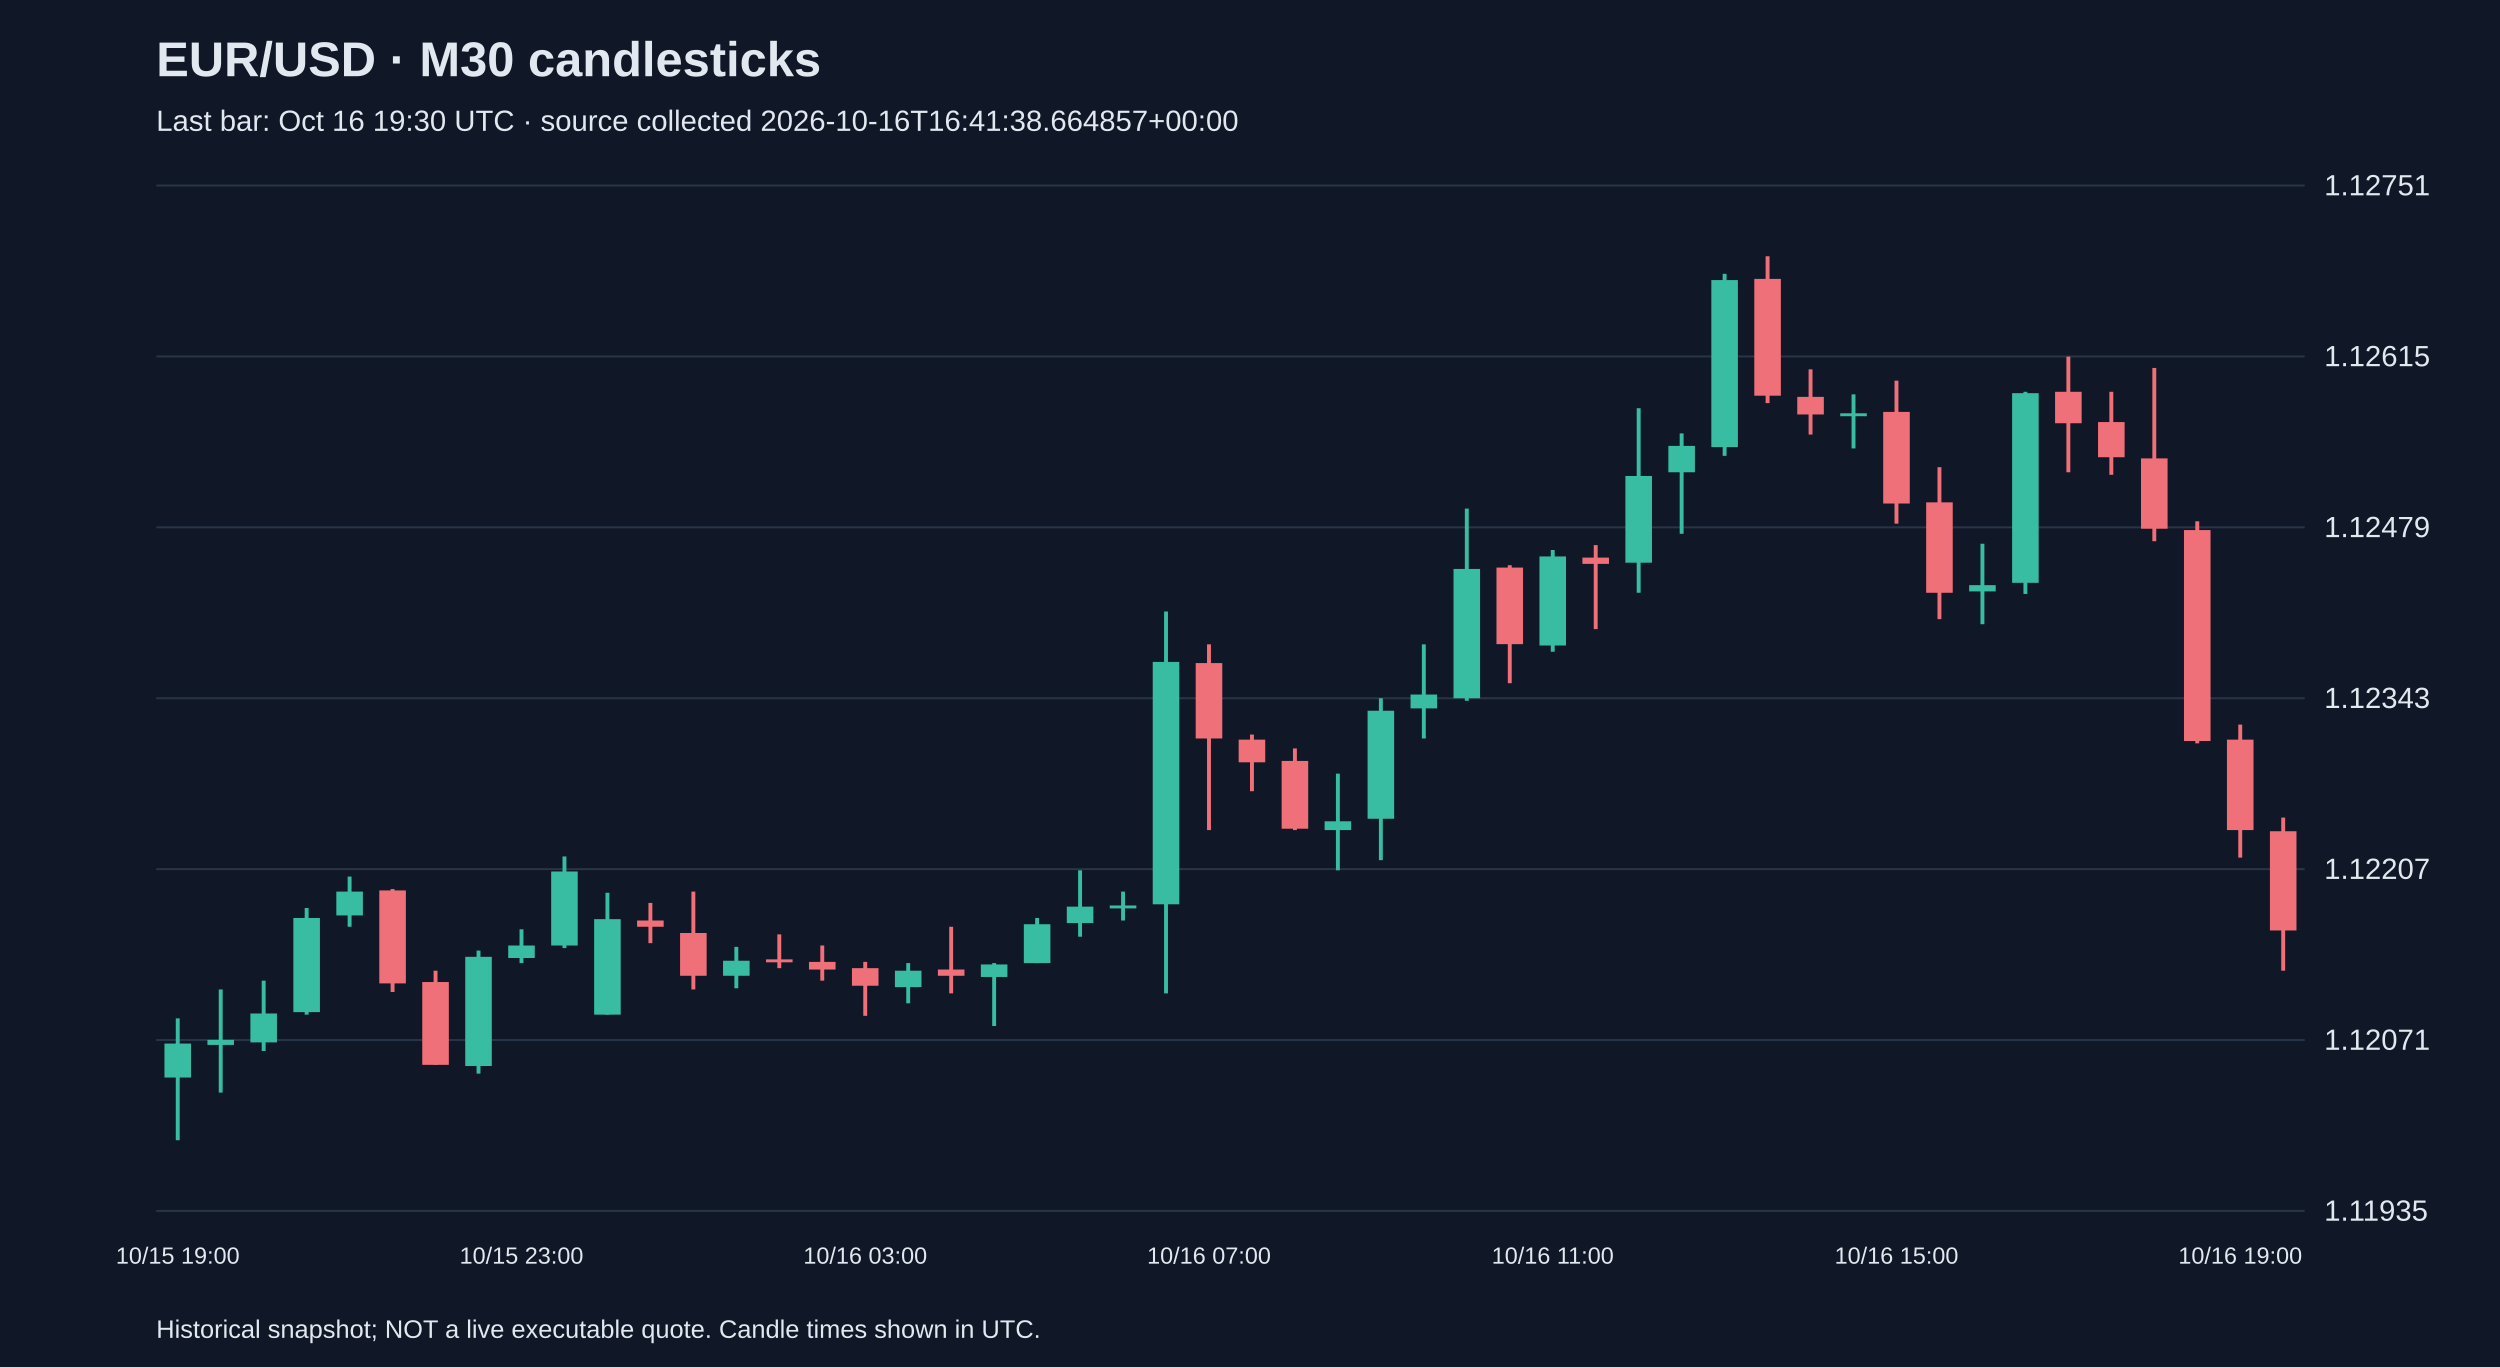
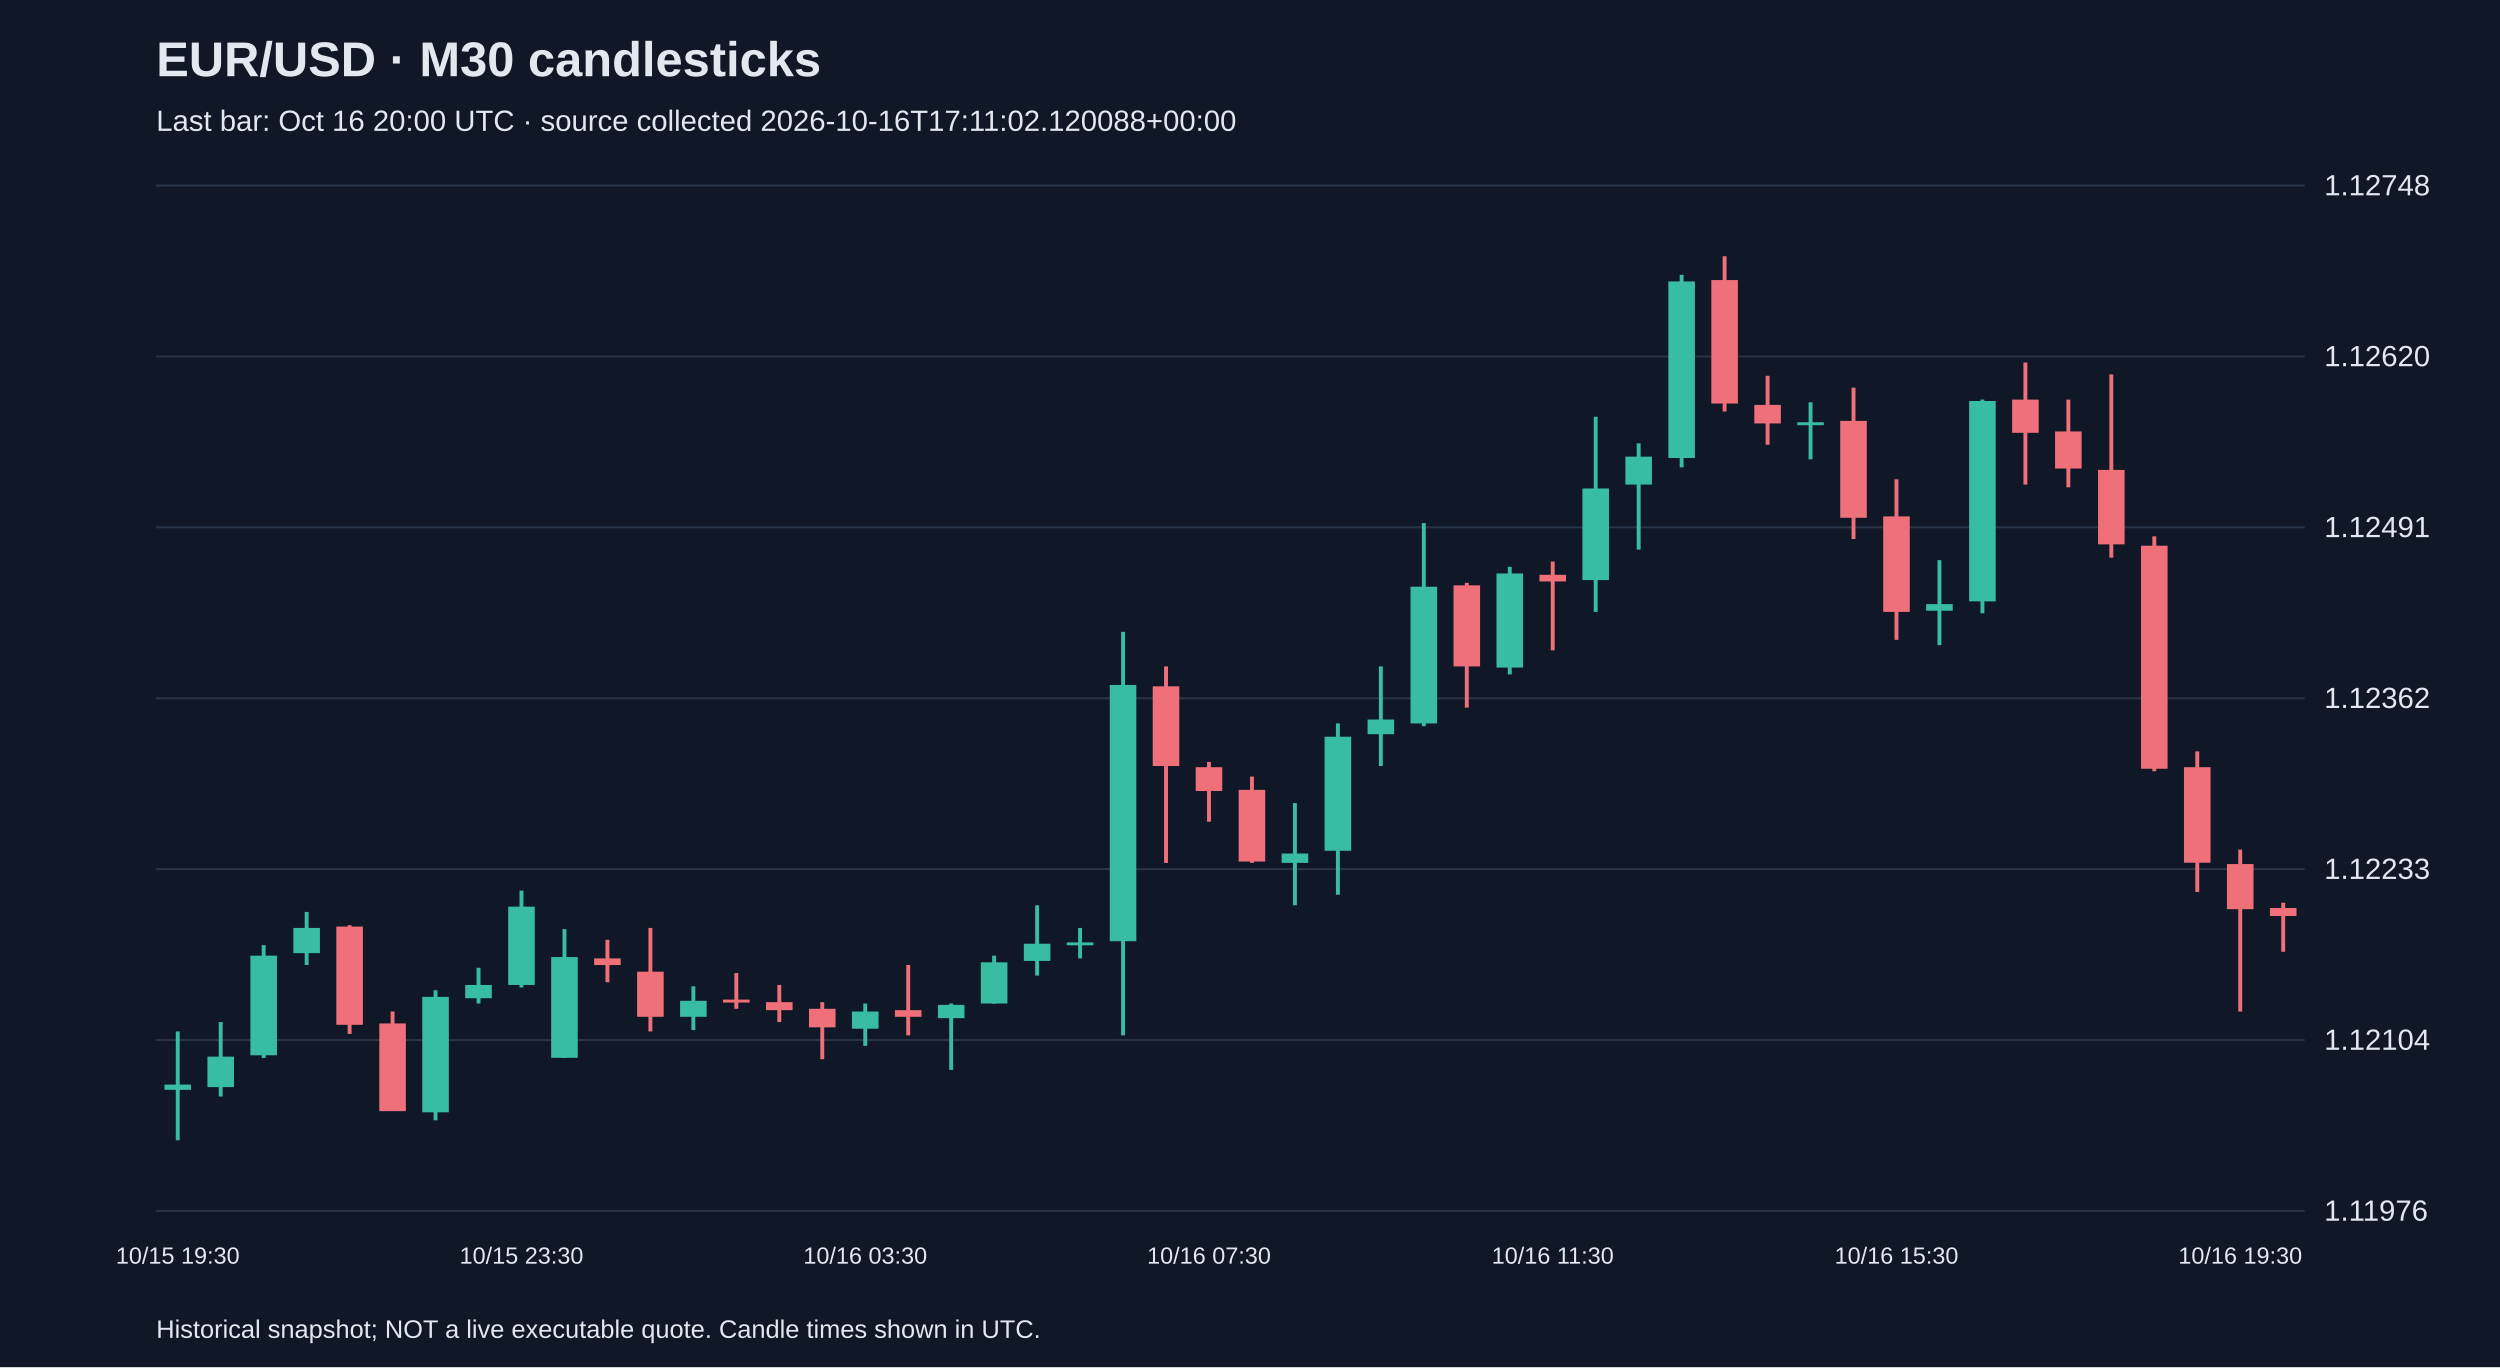
<svg xmlns="http://www.w3.org/2000/svg" viewBox="0 0 1280 700">
  <rect width="100%" height="100%" fill="#101827" />
  <style>text{font-family:Arial,sans-serif;fill:#e2e8f0}</style>
  <text x="80" y="39" font-size="25" font-weight="bold">EUR/USD · M30 candlesticks</text>
-   <text x="80" y="67" font-size="15" fill="#a6b1c5">Last bar: Oct 16 19:30 UTC · source collected 2026-10-16T16:41:38.664857+00:00</text>
+   <text x="80" y="67" font-size="15" fill="#a6b1c5">Last bar: Oct 16 20:00 UTC · source collected 2026-10-16T17:11:02.120088+00:00</text>
  <line x1="80" y1="620.0" x2="1180" y2="620.0" stroke="#283548" />
-   <text x="1190" y="625.0" font-size="15">1.11935</text>
+   <text x="1190" y="625.0" font-size="15">1.11976</text>
  <line x1="80" y1="532.5" x2="1180" y2="532.5" stroke="#283548" />
-   <text x="1190" y="537.5" font-size="15">1.12071</text>
+   <text x="1190" y="537.5" font-size="15">1.12104</text>
  <line x1="80" y1="445.0" x2="1180" y2="445.0" stroke="#283548" />
-   <text x="1190" y="450.0" font-size="15">1.12207</text>
+   <text x="1190" y="450.0" font-size="15">1.12233</text>
  <line x1="80" y1="357.5" x2="1180" y2="357.5" stroke="#283548" />
-   <text x="1190" y="362.5" font-size="15">1.12343</text>
+   <text x="1190" y="362.5" font-size="15">1.12362</text>
  <line x1="80" y1="270.0" x2="1180" y2="270.0" stroke="#283548" />
-   <text x="1190" y="275.0" font-size="15">1.12479</text>
+   <text x="1190" y="275.0" font-size="15">1.12491</text>
  <line x1="80" y1="182.5" x2="1180" y2="182.5" stroke="#283548" />
-   <text x="1190" y="187.5" font-size="15">1.12615</text>
+   <text x="1190" y="187.5" font-size="15">1.12620</text>
  <line x1="80" y1="95.0" x2="1180" y2="95.0" stroke="#283548" />
-   <text x="1190" y="100.0" font-size="15">1.12751</text>
-   <line x1="91.0" y1="521.4" x2="91.0" y2="583.8" stroke="#38bca2" stroke-width="2" />
-   <rect x="84.2" y="534.3" width="13.6" height="17.4" fill="#38bca2" />
-   <text x="91.0" y="647" text-anchor="middle" font-size="12">10/15 19:00</text>
-   <line x1="113.0" y1="506.6" x2="113.0" y2="559.4" stroke="#38bca2" stroke-width="2" />
-   <rect x="106.2" y="532.4" width="13.6" height="2.6" fill="#38bca2" />
-   <line x1="135.0" y1="502.1" x2="135.0" y2="538.1" stroke="#38bca2" stroke-width="2" />
-   <rect x="128.2" y="518.9" width="13.6" height="14.8" fill="#38bca2" />
-   <line x1="157.0" y1="464.9" x2="157.0" y2="519.5" stroke="#38bca2" stroke-width="2" />
-   <rect x="150.2" y="470.0" width="13.6" height="48.2" fill="#38bca2" />
-   <line x1="179.0" y1="448.8" x2="179.0" y2="474.5" stroke="#38bca2" stroke-width="2" />
-   <rect x="172.2" y="456.5" width="13.6" height="12.2" fill="#38bca2" />
-   <line x1="201.0" y1="455.2" x2="201.0" y2="507.9" stroke="#f07079" stroke-width="2" />
-   <rect x="194.2" y="455.9" width="13.6" height="47.6" fill="#f07079" />
-   <line x1="223.0" y1="497.0" x2="223.0" y2="545.2" stroke="#f07079" stroke-width="2" />
-   <rect x="216.2" y="502.8" width="13.6" height="42.4" fill="#f07079" />
-   <line x1="245.0" y1="486.7" x2="245.0" y2="549.7" stroke="#38bca2" stroke-width="2" />
-   <rect x="238.2" y="489.9" width="13.6" height="55.9" fill="#38bca2" />
-   <line x1="267.0" y1="475.8" x2="267.0" y2="493.1" stroke="#38bca2" stroke-width="2" />
-   <rect x="260.2" y="484.1" width="13.6" height="6.4" fill="#38bca2" />
-   <text x="267.0" y="647" text-anchor="middle" font-size="12">10/15 23:00</text>
-   <line x1="289.0" y1="438.5" x2="289.0" y2="485.4" stroke="#38bca2" stroke-width="2" />
-   <rect x="282.2" y="446.2" width="13.6" height="37.9" fill="#38bca2" />
-   <line x1="311.0" y1="457.1" x2="311.0" y2="519.5" stroke="#38bca2" stroke-width="2" />
-   <rect x="304.2" y="470.6" width="13.6" height="48.9" fill="#38bca2" />
-   <line x1="333.0" y1="462.3" x2="333.0" y2="482.9" stroke="#f07079" stroke-width="2" />
-   <rect x="326.2" y="471.3" width="13.6" height="3.2" fill="#f07079" />
-   <line x1="355.0" y1="456.5" x2="355.0" y2="506.6" stroke="#f07079" stroke-width="2" />
-   <rect x="348.2" y="477.7" width="13.6" height="21.9" fill="#f07079" />
-   <line x1="377.0" y1="484.8" x2="377.0" y2="506.0" stroke="#38bca2" stroke-width="2" />
-   <rect x="370.2" y="491.9" width="13.6" height="7.7" fill="#38bca2" />
-   <line x1="399.0" y1="478.4" x2="399.0" y2="495.7" stroke="#f07079" stroke-width="2" />
-   <rect x="392.2" y="491.2" width="13.6" height="1.5" fill="#f07079" />
-   <line x1="421.0" y1="484.1" x2="421.0" y2="502.1" stroke="#f07079" stroke-width="2" />
-   <rect x="414.2" y="492.5" width="13.6" height="3.9" fill="#f07079" />
-   <line x1="443.0" y1="492.5" x2="443.0" y2="520.1" stroke="#f07079" stroke-width="2" />
-   <rect x="436.2" y="495.7" width="13.6" height="9.0" fill="#f07079" />
-   <text x="443.0" y="647" text-anchor="middle" font-size="12">10/16 03:00</text>
-   <line x1="465.0" y1="493.1" x2="465.0" y2="513.7" stroke="#38bca2" stroke-width="2" />
-   <rect x="458.2" y="497.0" width="13.6" height="8.4" fill="#38bca2" />
-   <line x1="487.0" y1="474.5" x2="487.0" y2="508.6" stroke="#f07079" stroke-width="2" />
-   <rect x="480.2" y="496.4" width="13.6" height="3.2" fill="#f07079" />
-   <line x1="509.0" y1="493.1" x2="509.0" y2="525.3" stroke="#38bca2" stroke-width="2" />
-   <rect x="502.2" y="493.8" width="13.6" height="6.4" fill="#38bca2" />
-   <line x1="531.0" y1="470.0" x2="531.0" y2="493.1" stroke="#38bca2" stroke-width="2" />
-   <rect x="524.2" y="473.2" width="13.6" height="19.9" fill="#38bca2" />
-   <line x1="553.0" y1="445.6" x2="553.0" y2="479.6" stroke="#38bca2" stroke-width="2" />
-   <rect x="546.2" y="464.2" width="13.6" height="8.4" fill="#38bca2" />
-   <line x1="575.0" y1="456.5" x2="575.0" y2="471.3" stroke="#38bca2" stroke-width="2" />
-   <rect x="568.2" y="463.6" width="13.6" height="1.5" fill="#38bca2" />
-   <line x1="597.0" y1="313.1" x2="597.0" y2="508.6" stroke="#38bca2" stroke-width="2" />
-   <rect x="590.2" y="338.9" width="13.6" height="124.1" fill="#38bca2" />
-   <line x1="619.0" y1="329.9" x2="619.0" y2="425.0" stroke="#f07079" stroke-width="2" />
-   <rect x="612.2" y="339.5" width="13.6" height="38.6" fill="#f07079" />
-   <text x="619.0" y="647" text-anchor="middle" font-size="12">10/16 07:00</text>
-   <line x1="641.0" y1="376.1" x2="641.0" y2="405.1" stroke="#f07079" stroke-width="2" />
-   <rect x="634.2" y="378.7" width="13.6" height="11.6" fill="#f07079" />
-   <line x1="663.0" y1="383.2" x2="663.0" y2="425.0" stroke="#f07079" stroke-width="2" />
-   <rect x="656.2" y="389.6" width="13.6" height="34.7" fill="#f07079" />
-   <line x1="685.0" y1="396.1" x2="685.0" y2="445.6" stroke="#38bca2" stroke-width="2" />
-   <rect x="678.2" y="420.5" width="13.6" height="4.5" fill="#38bca2" />
-   <line x1="707.0" y1="357.5" x2="707.0" y2="440.4" stroke="#38bca2" stroke-width="2" />
-   <rect x="700.2" y="363.9" width="13.6" height="55.3" fill="#38bca2" />
-   <line x1="729.0" y1="329.9" x2="729.0" y2="378.1" stroke="#38bca2" stroke-width="2" />
-   <rect x="722.2" y="355.6" width="13.6" height="7.1" fill="#38bca2" />
-   <line x1="751.0" y1="260.4" x2="751.0" y2="358.8" stroke="#38bca2" stroke-width="2" />
-   <rect x="744.2" y="291.3" width="13.6" height="66.2" fill="#38bca2" />
-   <line x1="773.0" y1="289.4" x2="773.0" y2="349.8" stroke="#f07079" stroke-width="2" />
-   <rect x="766.2" y="290.6" width="13.6" height="39.2" fill="#f07079" />
-   <line x1="795.0" y1="281.6" x2="795.0" y2="333.7" stroke="#38bca2" stroke-width="2" />
-   <rect x="788.2" y="284.9" width="13.6" height="45.6" fill="#38bca2" />
-   <text x="795.0" y="647" text-anchor="middle" font-size="12">10/16 11:00</text>
-   <line x1="817.0" y1="279.1" x2="817.0" y2="322.1" stroke="#f07079" stroke-width="2" />
-   <rect x="810.2" y="285.5" width="13.6" height="3.2" fill="#f07079" />
-   <line x1="839.0" y1="209.0" x2="839.0" y2="303.5" stroke="#38bca2" stroke-width="2" />
-   <rect x="832.2" y="243.7" width="13.6" height="44.4" fill="#38bca2" />
-   <line x1="861.0" y1="221.9" x2="861.0" y2="273.3" stroke="#38bca2" stroke-width="2" />
-   <rect x="854.2" y="228.3" width="13.6" height="13.5" fill="#38bca2" />
-   <line x1="883.0" y1="140.2" x2="883.0" y2="233.4" stroke="#38bca2" stroke-width="2" />
-   <rect x="876.2" y="143.4" width="13.6" height="85.5" fill="#38bca2" />
-   <line x1="905.0" y1="131.2" x2="905.0" y2="206.4" stroke="#f07079" stroke-width="2" />
-   <rect x="898.2" y="142.8" width="13.6" height="59.8" fill="#f07079" />
-   <line x1="927.0" y1="189.1" x2="927.0" y2="222.5" stroke="#f07079" stroke-width="2" />
-   <rect x="920.2" y="203.2" width="13.6" height="9.0" fill="#f07079" />
-   <line x1="949.0" y1="201.9" x2="949.0" y2="229.6" stroke="#38bca2" stroke-width="2" />
-   <rect x="942.2" y="211.6" width="13.6" height="1.5" fill="#38bca2" />
-   <line x1="971.0" y1="194.9" x2="971.0" y2="268.1" stroke="#f07079" stroke-width="2" />
-   <rect x="964.2" y="210.9" width="13.6" height="46.9" fill="#f07079" />
-   <text x="971.0" y="647" text-anchor="middle" font-size="12">10/16 15:00</text>
-   <line x1="993.0" y1="239.2" x2="993.0" y2="317.0" stroke="#f07079" stroke-width="2" />
-   <rect x="986.2" y="257.2" width="13.6" height="46.3" fill="#f07079" />
-   <line x1="1015.0" y1="278.4" x2="1015.0" y2="319.6" stroke="#38bca2" stroke-width="2" />
-   <rect x="1008.2" y="299.6" width="13.6" height="3.2" fill="#38bca2" />
-   <line x1="1037.0" y1="200.6" x2="1037.0" y2="304.1" stroke="#38bca2" stroke-width="2" />
-   <rect x="1030.2" y="201.3" width="13.6" height="97.1" fill="#38bca2" />
-   <line x1="1059.0" y1="182.6" x2="1059.0" y2="241.8" stroke="#f07079" stroke-width="2" />
-   <rect x="1052.2" y="200.6" width="13.6" height="16.1" fill="#f07079" />
-   <line x1="1081.0" y1="200.6" x2="1081.0" y2="243.1" stroke="#f07079" stroke-width="2" />
-   <rect x="1074.2" y="216.1" width="13.6" height="18.0" fill="#f07079" />
-   <line x1="1103.0" y1="188.4" x2="1103.0" y2="277.1" stroke="#f07079" stroke-width="2" />
-   <rect x="1096.2" y="234.7" width="13.6" height="36.0" fill="#f07079" />
-   <line x1="1125.0" y1="266.9" x2="1125.0" y2="380.6" stroke="#f07079" stroke-width="2" />
-   <rect x="1118.2" y="271.4" width="13.6" height="108.0" fill="#f07079" />
-   <line x1="1147.0" y1="371.0" x2="1147.0" y2="439.1" stroke="#f07079" stroke-width="2" />
-   <rect x="1140.2" y="378.7" width="13.6" height="46.3" fill="#f07079" />
-   <text x="1147.0" y="647" text-anchor="middle" font-size="12">10/16 19:00</text>
-   <line x1="1169.0" y1="418.6" x2="1169.0" y2="497.0" stroke="#f07079" stroke-width="2" />
-   <rect x="1162.2" y="425.6" width="13.6" height="50.8" fill="#f07079" />
+   <text x="1190" y="100.0" font-size="15">1.12748</text>
+   <line x1="91.0" y1="528.1" x2="91.0" y2="583.8" stroke="#38bca2" stroke-width="2" />
+   <rect x="84.2" y="555.3" width="13.6" height="2.7" fill="#38bca2" />
+   <text x="91.0" y="647" text-anchor="middle" font-size="12">10/15 19:30</text>
+   <line x1="113.0" y1="523.3" x2="113.0" y2="561.4" stroke="#38bca2" stroke-width="2" />
+   <rect x="106.2" y="541.0" width="13.6" height="15.6" fill="#38bca2" />
+   <line x1="135.0" y1="483.9" x2="135.0" y2="541.7" stroke="#38bca2" stroke-width="2" />
+   <rect x="128.2" y="489.3" width="13.6" height="51.0" fill="#38bca2" />
+   <line x1="157.0" y1="466.9" x2="157.0" y2="494.1" stroke="#38bca2" stroke-width="2" />
+   <rect x="150.2" y="475.1" width="13.6" height="12.9" fill="#38bca2" />
+   <line x1="179.0" y1="473.7" x2="179.0" y2="529.4" stroke="#f07079" stroke-width="2" />
+   <rect x="172.2" y="474.4" width="13.6" height="50.3" fill="#f07079" />
+   <line x1="201.0" y1="517.9" x2="201.0" y2="568.8" stroke="#f07079" stroke-width="2" />
+   <rect x="194.2" y="524.0" width="13.6" height="44.9" fill="#f07079" />
+   <line x1="223.0" y1="507.0" x2="223.0" y2="573.6" stroke="#38bca2" stroke-width="2" />
+   <rect x="216.2" y="510.4" width="13.6" height="59.1" fill="#38bca2" />
+   <line x1="245.0" y1="495.5" x2="245.0" y2="513.8" stroke="#38bca2" stroke-width="2" />
+   <rect x="238.2" y="504.3" width="13.6" height="6.8" fill="#38bca2" />
+   <line x1="267.0" y1="456.0" x2="267.0" y2="505.6" stroke="#38bca2" stroke-width="2" />
+   <rect x="260.2" y="464.2" width="13.6" height="40.1" fill="#38bca2" />
+   <text x="267.0" y="647" text-anchor="middle" font-size="12">10/15 23:30</text>
+   <line x1="289.0" y1="475.7" x2="289.0" y2="541.7" stroke="#38bca2" stroke-width="2" />
+   <rect x="282.2" y="490.0" width="13.6" height="51.6" fill="#38bca2" />
+   <line x1="311.0" y1="481.2" x2="311.0" y2="502.9" stroke="#f07079" stroke-width="2" />
+   <rect x="304.2" y="490.7" width="13.6" height="3.4" fill="#f07079" />
+   <line x1="333.0" y1="475.1" x2="333.0" y2="528.1" stroke="#f07079" stroke-width="2" />
+   <rect x="326.2" y="497.5" width="13.6" height="23.1" fill="#f07079" />
+   <line x1="355.0" y1="505.0" x2="355.0" y2="527.4" stroke="#38bca2" stroke-width="2" />
+   <rect x="348.2" y="512.4" width="13.6" height="8.2" fill="#38bca2" />
+   <line x1="377.0" y1="498.2" x2="377.0" y2="516.5" stroke="#f07079" stroke-width="2" />
+   <rect x="370.2" y="511.8" width="13.6" height="1.5" fill="#f07079" />
+   <line x1="399.0" y1="504.3" x2="399.0" y2="523.3" stroke="#f07079" stroke-width="2" />
+   <rect x="392.2" y="513.1" width="13.6" height="4.1" fill="#f07079" />
+   <line x1="421.0" y1="513.1" x2="421.0" y2="542.3" stroke="#f07079" stroke-width="2" />
+   <rect x="414.2" y="516.5" width="13.6" height="9.5" fill="#f07079" />
+   <line x1="443.0" y1="513.8" x2="443.0" y2="535.5" stroke="#38bca2" stroke-width="2" />
+   <rect x="436.2" y="517.9" width="13.6" height="8.8" fill="#38bca2" />
+   <text x="443.0" y="647" text-anchor="middle" font-size="12">10/16 03:30</text>
+   <line x1="465.0" y1="494.1" x2="465.0" y2="530.1" stroke="#f07079" stroke-width="2" />
+   <rect x="458.2" y="517.2" width="13.6" height="3.4" fill="#f07079" />
+   <line x1="487.0" y1="513.8" x2="487.0" y2="547.8" stroke="#38bca2" stroke-width="2" />
+   <rect x="480.2" y="514.5" width="13.6" height="6.8" fill="#38bca2" />
+   <line x1="509.0" y1="489.3" x2="509.0" y2="513.8" stroke="#38bca2" stroke-width="2" />
+   <rect x="502.2" y="492.7" width="13.6" height="21.1" fill="#38bca2" />
+   <line x1="531.0" y1="463.5" x2="531.0" y2="499.5" stroke="#38bca2" stroke-width="2" />
+   <rect x="524.2" y="483.2" width="13.6" height="8.8" fill="#38bca2" />
+   <line x1="553.0" y1="475.1" x2="553.0" y2="490.7" stroke="#38bca2" stroke-width="2" />
+   <rect x="546.2" y="482.5" width="13.6" height="1.5" fill="#38bca2" />
+   <line x1="575.0" y1="323.5" x2="575.0" y2="530.1" stroke="#38bca2" stroke-width="2" />
+   <rect x="568.2" y="350.7" width="13.6" height="131.2" fill="#38bca2" />
+   <line x1="597.0" y1="341.2" x2="597.0" y2="441.8" stroke="#f07079" stroke-width="2" />
+   <rect x="590.2" y="351.4" width="13.6" height="40.8" fill="#f07079" />
+   <line x1="619.0" y1="390.1" x2="619.0" y2="420.7" stroke="#f07079" stroke-width="2" />
+   <rect x="612.2" y="392.8" width="13.6" height="12.2" fill="#f07079" />
+   <text x="619.0" y="647" text-anchor="middle" font-size="12">10/16 07:30</text>
+   <line x1="641.0" y1="397.6" x2="641.0" y2="441.8" stroke="#f07079" stroke-width="2" />
+   <rect x="634.2" y="404.4" width="13.6" height="36.7" fill="#f07079" />
+   <line x1="663.0" y1="411.2" x2="663.0" y2="463.5" stroke="#38bca2" stroke-width="2" />
+   <rect x="656.2" y="437.0" width="13.6" height="4.8" fill="#38bca2" />
+   <line x1="685.0" y1="370.4" x2="685.0" y2="458.1" stroke="#38bca2" stroke-width="2" />
+   <rect x="678.2" y="377.2" width="13.6" height="58.4" fill="#38bca2" />
+   <line x1="707.0" y1="341.2" x2="707.0" y2="392.2" stroke="#38bca2" stroke-width="2" />
+   <rect x="700.2" y="368.4" width="13.6" height="7.5" fill="#38bca2" />
+   <line x1="729.0" y1="267.8" x2="729.0" y2="371.8" stroke="#38bca2" stroke-width="2" />
+   <rect x="722.2" y="300.4" width="13.6" height="70.0" fill="#38bca2" />
+   <line x1="751.0" y1="298.4" x2="751.0" y2="362.3" stroke="#f07079" stroke-width="2" />
+   <rect x="744.2" y="299.7" width="13.6" height="41.5" fill="#f07079" />
+   <line x1="773.0" y1="290.2" x2="773.0" y2="345.3" stroke="#38bca2" stroke-width="2" />
+   <rect x="766.2" y="293.6" width="13.6" height="48.2" fill="#38bca2" />
+   <line x1="795.0" y1="287.5" x2="795.0" y2="333.0" stroke="#f07079" stroke-width="2" />
+   <rect x="788.2" y="294.3" width="13.6" height="3.4" fill="#f07079" />
+   <text x="795.0" y="647" text-anchor="middle" font-size="12">10/16 11:30</text>
+   <line x1="817.0" y1="213.4" x2="817.0" y2="313.3" stroke="#38bca2" stroke-width="2" />
+   <rect x="810.2" y="250.1" width="13.6" height="46.9" fill="#38bca2" />
+   <line x1="839.0" y1="227.0" x2="839.0" y2="281.4" stroke="#38bca2" stroke-width="2" />
+   <rect x="832.2" y="233.8" width="13.6" height="14.3" fill="#38bca2" />
+   <line x1="861.0" y1="140.7" x2="861.0" y2="239.3" stroke="#38bca2" stroke-width="2" />
+   <rect x="854.2" y="144.1" width="13.6" height="90.4" fill="#38bca2" />
+   <line x1="883.0" y1="131.2" x2="883.0" y2="210.7" stroke="#f07079" stroke-width="2" />
+   <rect x="876.2" y="143.4" width="13.6" height="63.2" fill="#f07079" />
+   <line x1="905.0" y1="192.4" x2="905.0" y2="227.7" stroke="#f07079" stroke-width="2" />
+   <rect x="898.2" y="207.3" width="13.6" height="9.5" fill="#f07079" />
+   <line x1="927.0" y1="206.0" x2="927.0" y2="235.2" stroke="#38bca2" stroke-width="2" />
+   <rect x="920.2" y="216.2" width="13.6" height="1.5" fill="#38bca2" />
+   <line x1="949.0" y1="198.5" x2="949.0" y2="276.0" stroke="#f07079" stroke-width="2" />
+   <rect x="942.2" y="215.5" width="13.6" height="49.6" fill="#f07079" />
+   <line x1="971.0" y1="245.4" x2="971.0" y2="327.6" stroke="#f07079" stroke-width="2" />
+   <rect x="964.2" y="264.4" width="13.6" height="48.9" fill="#f07079" />
+   <text x="971.0" y="647" text-anchor="middle" font-size="12">10/16 15:30</text>
+   <line x1="993.0" y1="286.8" x2="993.0" y2="330.3" stroke="#38bca2" stroke-width="2" />
+   <rect x="986.2" y="309.3" width="13.6" height="3.4" fill="#38bca2" />
+   <line x1="1015.0" y1="204.6" x2="1015.0" y2="314.0" stroke="#38bca2" stroke-width="2" />
+   <rect x="1008.2" y="205.3" width="13.6" height="102.6" fill="#38bca2" />
+   <line x1="1037.0" y1="185.6" x2="1037.0" y2="248.1" stroke="#f07079" stroke-width="2" />
+   <rect x="1030.2" y="204.6" width="13.6" height="17.0" fill="#f07079" />
+   <line x1="1059.0" y1="204.6" x2="1059.0" y2="249.5" stroke="#f07079" stroke-width="2" />
+   <rect x="1052.2" y="220.9" width="13.6" height="19.0" fill="#f07079" />
+   <line x1="1081.0" y1="191.7" x2="1081.0" y2="285.5" stroke="#f07079" stroke-width="2" />
+   <rect x="1074.2" y="240.6" width="13.6" height="38.1" fill="#f07079" />
+   <line x1="1103.0" y1="274.6" x2="1103.0" y2="394.9" stroke="#f07079" stroke-width="2" />
+   <rect x="1096.2" y="279.4" width="13.6" height="114.2" fill="#f07079" />
+   <line x1="1125.0" y1="384.7" x2="1125.0" y2="456.7" stroke="#f07079" stroke-width="2" />
+   <rect x="1118.2" y="392.8" width="13.6" height="48.9" fill="#f07079" />
+   <line x1="1147.0" y1="435.0" x2="1147.0" y2="517.9" stroke="#f07079" stroke-width="2" />
+   <rect x="1140.2" y="442.4" width="13.6" height="23.1" fill="#f07079" />
+   <text x="1147.0" y="647" text-anchor="middle" font-size="12">10/16 19:30</text>
+   <line x1="1169.0" y1="462.2" x2="1169.0" y2="487.3" stroke="#f07079" stroke-width="2" />
+   <rect x="1162.2" y="464.9" width="13.6" height="4.1" fill="#f07079" />
  <text x="80" y="685" font-size="13">Historical snapshot; NOT a live executable quote. Candle times shown in UTC.</text>
</svg>
